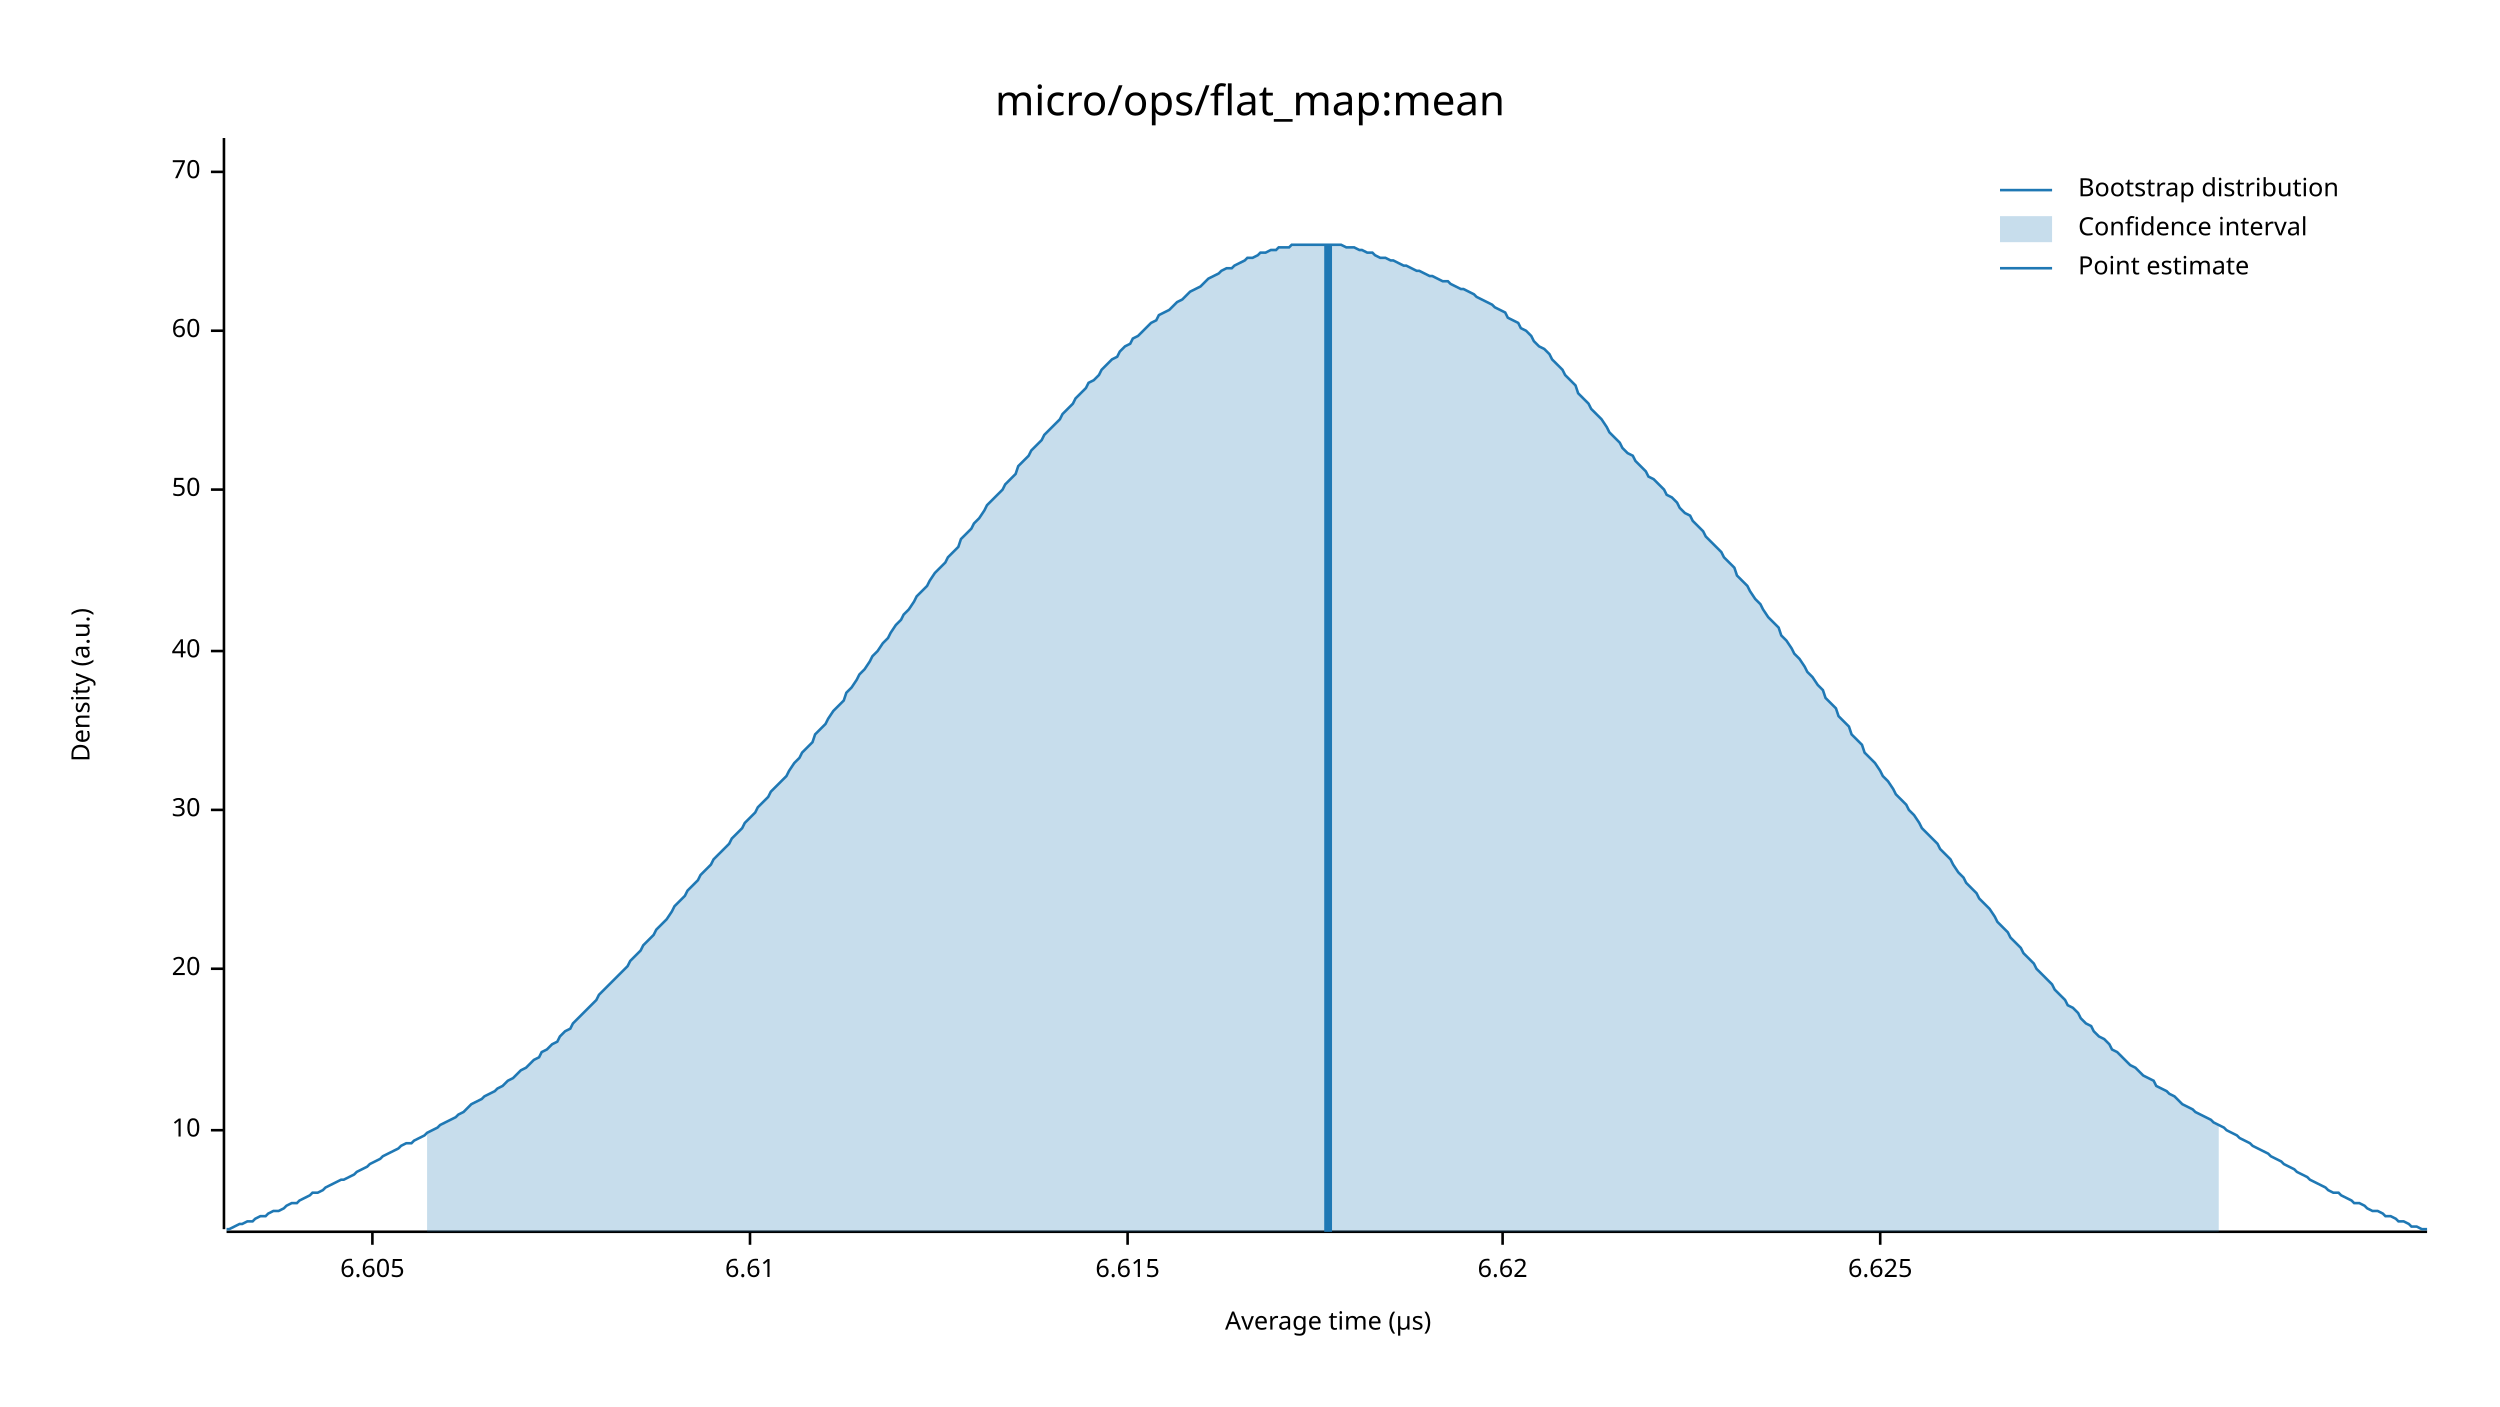
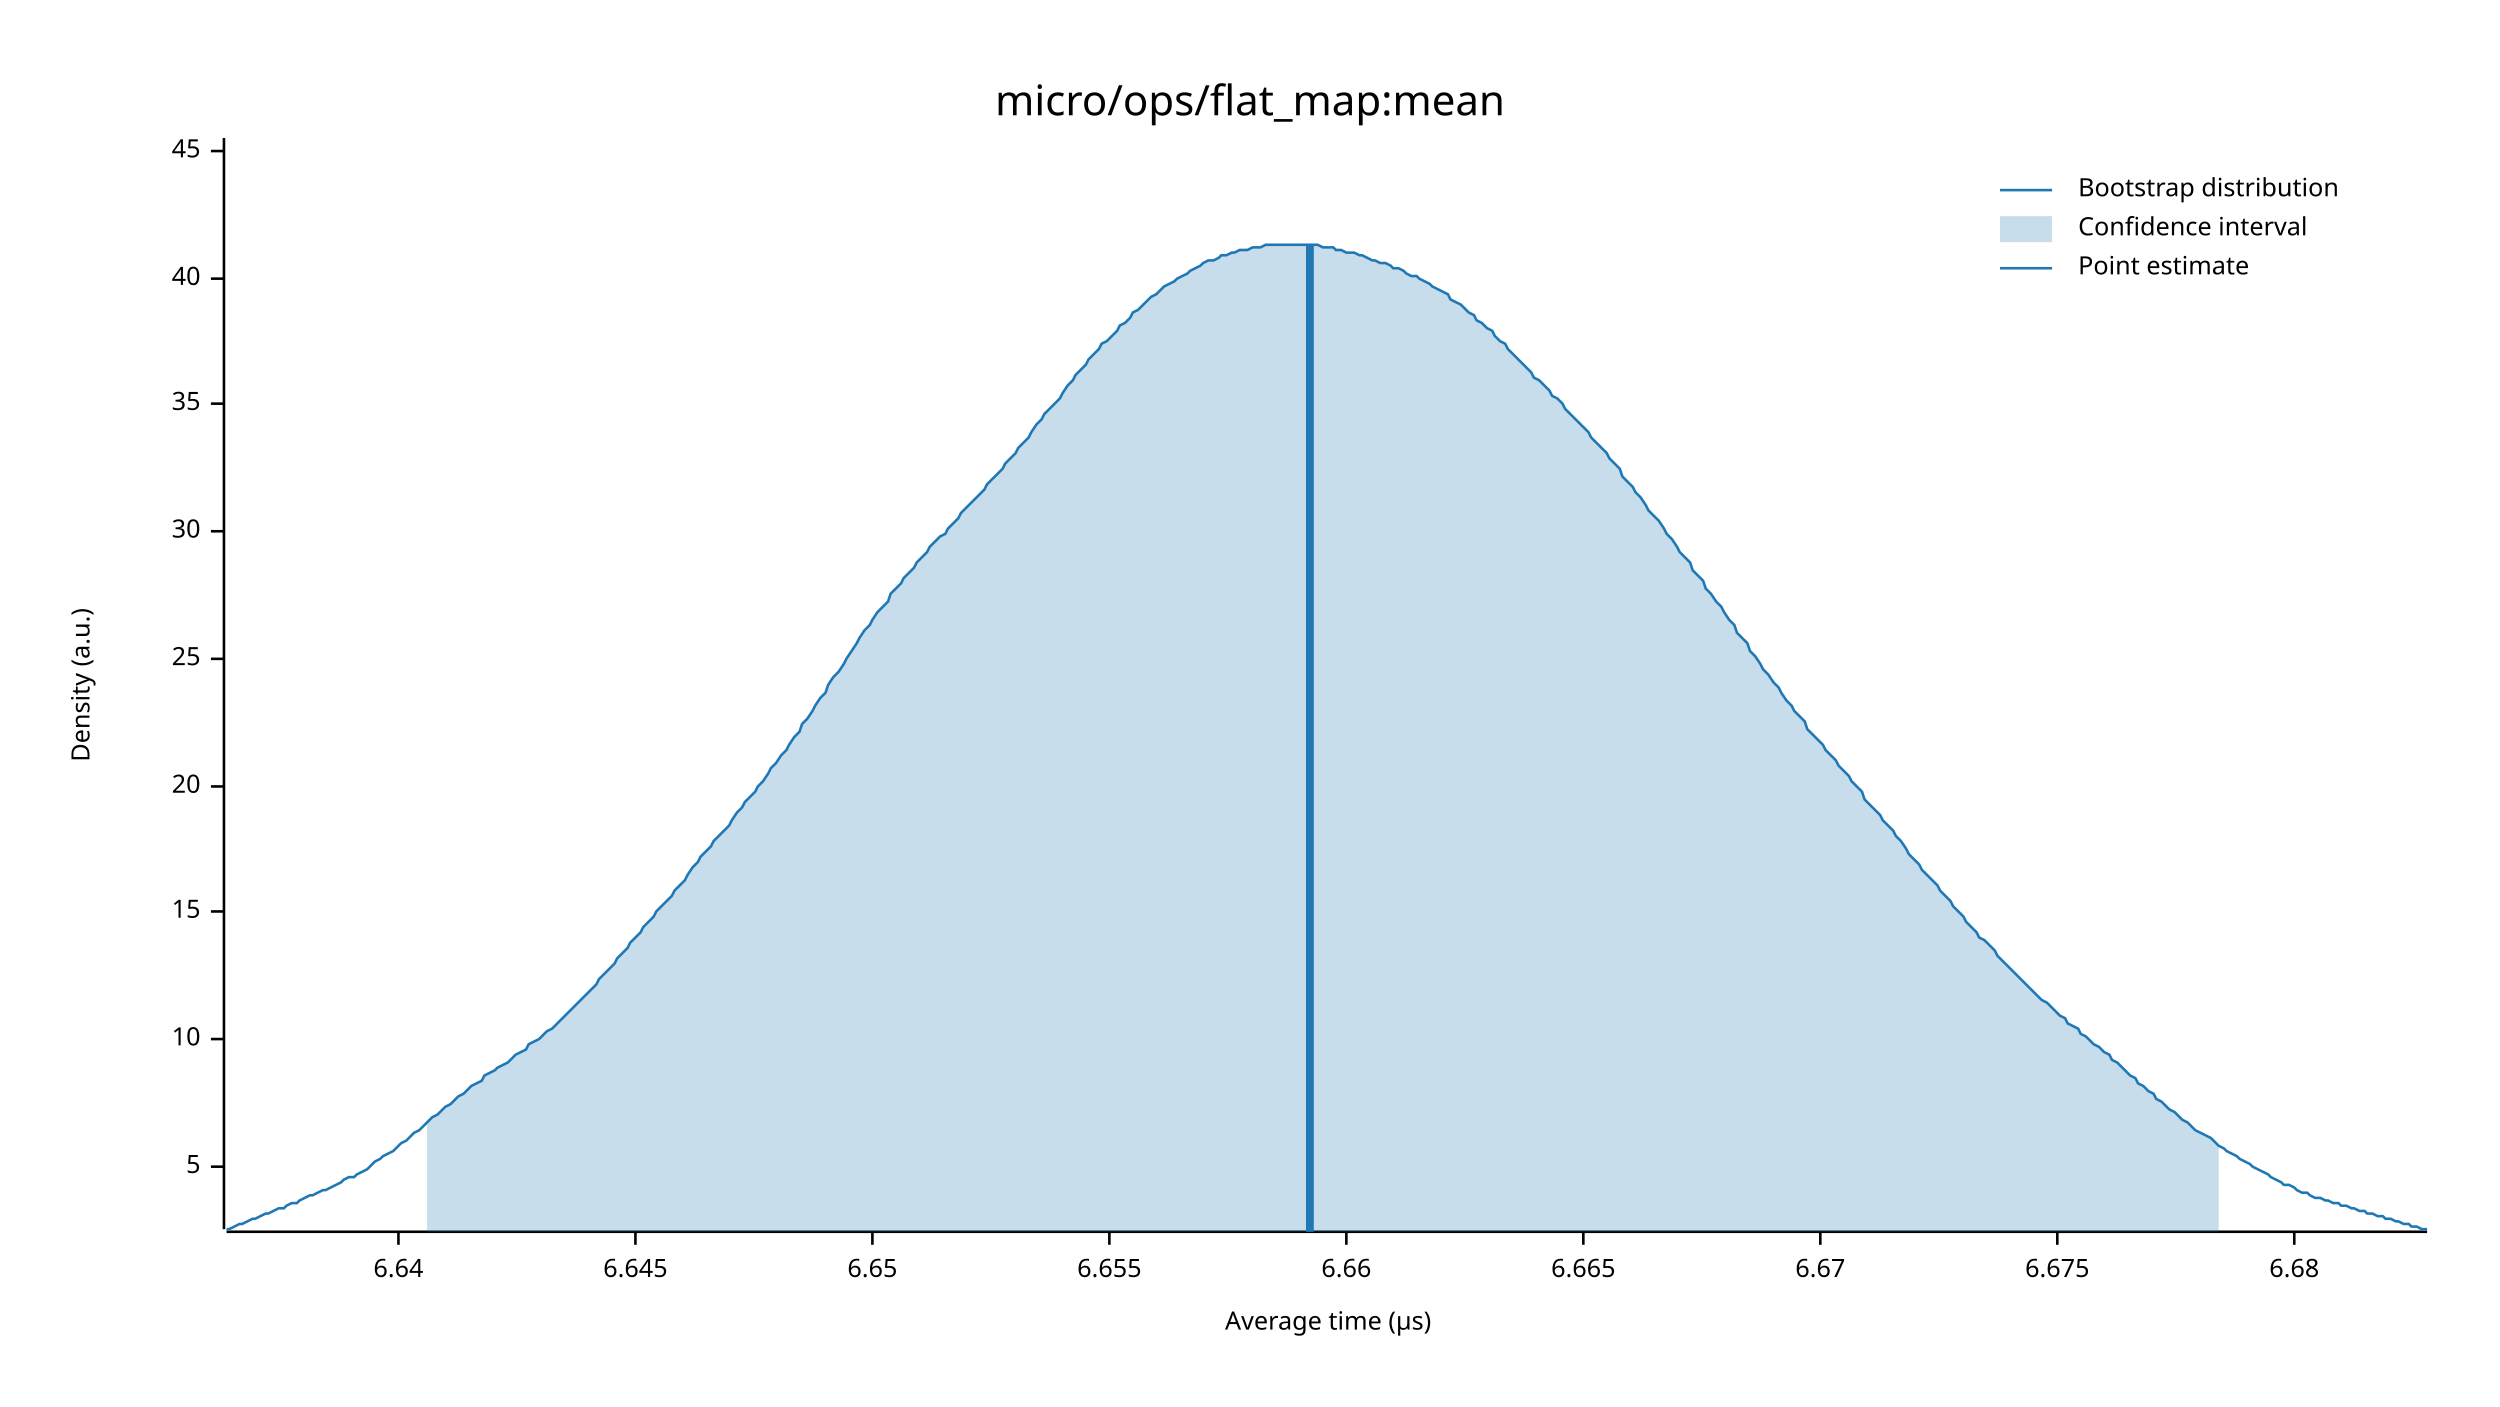
<svg xmlns="http://www.w3.org/2000/svg" width="960" height="540" viewBox="0 0 960 540">
  <text x="480" y="32" dy="0.76em" text-anchor="middle" font-family="sans-serif" font-size="16.129" opacity="1" fill="#000000">
micro/ops/flat_map:mean
</text>
  <text x="27" y="263" dy="0.76em" text-anchor="middle" font-family="sans-serif" font-size="9.677" opacity="1" fill="#000000" transform="rotate(270, 27, 263)">
Density (a.u.)
</text>
  <text x="510" y="513" dy="-0.5ex" text-anchor="middle" font-family="sans-serif" font-size="9.677" opacity="1" fill="#000000">
Average time (µs)
</text>
  <polyline fill="none" opacity="1" stroke="#000000" stroke-width="1" points="86,53 86,472 " />
-   <text x="77" y="434" dy="0.5ex" text-anchor="end" font-family="sans-serif" font-size="9.677" opacity="1" fill="#000000">
+   <text x="77" y="448" dy="0.5ex" text-anchor="end" font-family="sans-serif" font-size="9.677" opacity="1" fill="#000000">
+ 5
+ </text>
+   <polyline fill="none" opacity="1" stroke="#000000" stroke-width="1" points="81,448 86,448 " />
+   <text x="77" y="399" dy="0.5ex" text-anchor="end" font-family="sans-serif" font-size="9.677" opacity="1" fill="#000000">
10
</text>
-   <polyline fill="none" opacity="1" stroke="#000000" stroke-width="1" points="81,434 86,434 " />
-   <text x="77" y="372" dy="0.5ex" text-anchor="end" font-family="sans-serif" font-size="9.677" opacity="1" fill="#000000">
+   <polyline fill="none" opacity="1" stroke="#000000" stroke-width="1" points="81,399 86,399 " />
+   <text x="77" y="350" dy="0.5ex" text-anchor="end" font-family="sans-serif" font-size="9.677" opacity="1" fill="#000000">
+ 15
+ </text>
+   <polyline fill="none" opacity="1" stroke="#000000" stroke-width="1" points="81,350 86,350 " />
+   <text x="77" y="302" dy="0.5ex" text-anchor="end" font-family="sans-serif" font-size="9.677" opacity="1" fill="#000000">
20
</text>
-   <polyline fill="none" opacity="1" stroke="#000000" stroke-width="1" points="81,372 86,372 " />
-   <text x="77" y="311" dy="0.5ex" text-anchor="end" font-family="sans-serif" font-size="9.677" opacity="1" fill="#000000">
+   <polyline fill="none" opacity="1" stroke="#000000" stroke-width="1" points="81,302 86,302 " />
+   <text x="77" y="253" dy="0.5ex" text-anchor="end" font-family="sans-serif" font-size="9.677" opacity="1" fill="#000000">
+ 25
+ </text>
+   <polyline fill="none" opacity="1" stroke="#000000" stroke-width="1" points="81,253 86,253 " />
+   <text x="77" y="204" dy="0.5ex" text-anchor="end" font-family="sans-serif" font-size="9.677" opacity="1" fill="#000000">
30
</text>
-   <polyline fill="none" opacity="1" stroke="#000000" stroke-width="1" points="81,311 86,311 " />
-   <text x="77" y="250" dy="0.5ex" text-anchor="end" font-family="sans-serif" font-size="9.677" opacity="1" fill="#000000">
+   <polyline fill="none" opacity="1" stroke="#000000" stroke-width="1" points="81,204 86,204 " />
+   <text x="77" y="155" dy="0.5ex" text-anchor="end" font-family="sans-serif" font-size="9.677" opacity="1" fill="#000000">
+ 35
+ </text>
+   <polyline fill="none" opacity="1" stroke="#000000" stroke-width="1" points="81,155 86,155 " />
+   <text x="77" y="107" dy="0.5ex" text-anchor="end" font-family="sans-serif" font-size="9.677" opacity="1" fill="#000000">
40
</text>
-   <polyline fill="none" opacity="1" stroke="#000000" stroke-width="1" points="81,250 86,250 " />
-   <text x="77" y="188" dy="0.5ex" text-anchor="end" font-family="sans-serif" font-size="9.677" opacity="1" fill="#000000">
- 50
+   <polyline fill="none" opacity="1" stroke="#000000" stroke-width="1" points="81,107 86,107 " />
+   <text x="77" y="58" dy="0.5ex" text-anchor="end" font-family="sans-serif" font-size="9.677" opacity="1" fill="#000000">
+ 45
</text>
-   <polyline fill="none" opacity="1" stroke="#000000" stroke-width="1" points="81,188 86,188 " />
-   <text x="77" y="127" dy="0.5ex" text-anchor="end" font-family="sans-serif" font-size="9.677" opacity="1" fill="#000000">
- 60
+   <polyline fill="none" opacity="1" stroke="#000000" stroke-width="1" points="81,58 86,58 " />
+   <polyline fill="none" opacity="1" stroke="#000000" stroke-width="1" points="87,473 932,473 " />
+   <text x="153" y="483" dy="0.76em" text-anchor="middle" font-family="sans-serif" font-size="9.677" opacity="1" fill="#000000">
+ 6.64
</text>
-   <polyline fill="none" opacity="1" stroke="#000000" stroke-width="1" points="81,127 86,127 " />
-   <text x="77" y="66" dy="0.5ex" text-anchor="end" font-family="sans-serif" font-size="9.677" opacity="1" fill="#000000">
- 70
+   <polyline fill="none" opacity="1" stroke="#000000" stroke-width="1" points="153,473 153,478 " />
+   <text x="244" y="483" dy="0.76em" text-anchor="middle" font-family="sans-serif" font-size="9.677" opacity="1" fill="#000000">
+ 6.645
</text>
-   <polyline fill="none" opacity="1" stroke="#000000" stroke-width="1" points="81,66 86,66 " />
-   <polyline fill="none" opacity="1" stroke="#000000" stroke-width="1" points="87,473 932,473 " />
-   <text x="143" y="483" dy="0.76em" text-anchor="middle" font-family="sans-serif" font-size="9.677" opacity="1" fill="#000000">
- 6.605
+   <polyline fill="none" opacity="1" stroke="#000000" stroke-width="1" points="244,473 244,478 " />
+   <text x="335" y="483" dy="0.76em" text-anchor="middle" font-family="sans-serif" font-size="9.677" opacity="1" fill="#000000">
+ 6.65
</text>
-   <polyline fill="none" opacity="1" stroke="#000000" stroke-width="1" points="143,473 143,478 " />
-   <text x="288" y="483" dy="0.76em" text-anchor="middle" font-family="sans-serif" font-size="9.677" opacity="1" fill="#000000">
- 6.61
+   <polyline fill="none" opacity="1" stroke="#000000" stroke-width="1" points="335,473 335,478 " />
+   <text x="426" y="483" dy="0.76em" text-anchor="middle" font-family="sans-serif" font-size="9.677" opacity="1" fill="#000000">
+ 6.655
</text>
-   <polyline fill="none" opacity="1" stroke="#000000" stroke-width="1" points="288,473 288,478 " />
-   <text x="433" y="483" dy="0.76em" text-anchor="middle" font-family="sans-serif" font-size="9.677" opacity="1" fill="#000000">
- 6.615
+   <polyline fill="none" opacity="1" stroke="#000000" stroke-width="1" points="426,473 426,478 " />
+   <text x="517" y="483" dy="0.76em" text-anchor="middle" font-family="sans-serif" font-size="9.677" opacity="1" fill="#000000">
+ 6.66
</text>
-   <polyline fill="none" opacity="1" stroke="#000000" stroke-width="1" points="433,473 433,478 " />
-   <text x="577" y="483" dy="0.76em" text-anchor="middle" font-family="sans-serif" font-size="9.677" opacity="1" fill="#000000">
- 6.62
+   <polyline fill="none" opacity="1" stroke="#000000" stroke-width="1" points="517,473 517,478 " />
+   <text x="608" y="483" dy="0.76em" text-anchor="middle" font-family="sans-serif" font-size="9.677" opacity="1" fill="#000000">
+ 6.665
</text>
-   <polyline fill="none" opacity="1" stroke="#000000" stroke-width="1" points="577,473 577,478 " />
-   <text x="722" y="483" dy="0.76em" text-anchor="middle" font-family="sans-serif" font-size="9.677" opacity="1" fill="#000000">
- 6.625
+   <polyline fill="none" opacity="1" stroke="#000000" stroke-width="1" points="608,473 608,478 " />
+   <text x="699" y="483" dy="0.76em" text-anchor="middle" font-family="sans-serif" font-size="9.677" opacity="1" fill="#000000">
+ 6.67
</text>
-   <polyline fill="none" opacity="1" stroke="#000000" stroke-width="1" points="722,473 722,478 " />
-   <polyline fill="none" opacity="1" stroke="#1F78B4" stroke-width="1" points="87,472 88,472 90,471 92,470 93,470 95,469 97,469 98,468 100,467 102,467 103,466 105,465 107,465 109,464 110,463 112,462 114,462 115,461 117,460 119,459 120,458 122,458 124,457 125,456 127,455 129,454 131,453 132,453 134,452 136,451 137,450 139,449 141,448 142,447 144,446 146,445 147,444 149,443 151,442 153,441 154,440 156,439 158,439 159,438 161,437 163,436 164,435 166,434 168,433 169,432 171,431 173,430 175,429 176,428 178,427 180,425 181,424 183,423 185,422 186,421 188,420 190,419 191,418 193,417 195,415 197,414 198,413 200,411 202,410 203,409 205,407 207,406 208,404 210,403 212,401 214,400 215,398 217,396 219,395 220,393 222,391 224,389 225,388 227,386 229,384 230,382 232,380 234,378 236,376 237,375 239,373 241,371 242,369 244,367 246,365 247,363 249,361 251,359 252,357 254,355 256,353 258,350 259,348 261,346 263,344 264,342 266,340 268,338 269,336 271,334 273,332 274,330 276,328 278,326 280,324 281,322 283,320 285,318 286,316 288,314 290,312 291,310 293,308 295,306 296,304 298,302 300,300 302,298 303,296 305,293 307,291 308,289 310,287 312,285 313,282 315,280 317,278 318,276 320,273 322,271 324,269 325,266 327,264 329,261 330,259 332,257 334,254 335,252 337,250 339,247 341,245 342,243 344,240 346,238 347,236 349,234 351,231 352,229 354,227 356,225 357,223 359,220 361,218 363,216 364,214 366,212 368,210 369,207 371,205 373,203 374,201 376,199 378,196 379,194 381,192 383,190 385,188 386,186 388,184 390,182 391,179 393,177 395,175 396,173 398,171 400,169 401,167 403,165 405,163 407,161 408,159 410,157 412,155 413,153 415,151 417,149 418,147 420,146 422,144 423,142 425,140 427,138 429,137 430,135 432,133 434,132 435,130 437,129 439,127 440,126 442,124 444,123 445,121 447,120 449,119 451,117 452,116 454,115 456,113 457,112 459,111 461,110 462,109 464,107 466,106 468,105 469,104 471,103 473,103 474,102 476,101 478,100 479,99 481,99 483,98 484,97 486,97 488,96 490,96 491,95 493,95 495,95 496,94 498,94 500,94 501,94 503,94 505,94 506,94 508,94 510,94 512,94 513,94 515,94 517,95 518,95 520,95 522,96 523,96 525,97 527,97 528,98 530,99 532,99 534,100 535,100 537,101 539,102 540,102 542,103 544,104 545,104 547,105 549,106 550,106 552,107 554,108 556,108 557,109 559,110 561,111 562,111 564,112 566,113 567,114 569,115 571,116 573,117 574,118 576,119 578,120 579,122 581,123 583,124 584,126 586,127 588,129 589,131 591,133 593,134 595,136 596,138 598,140 600,142 601,144 603,146 605,148 606,151 608,153 610,155 611,157 613,159 615,161 617,164 618,166 620,168 622,170 623,172 625,174 627,175 628,177 630,179 632,181 633,183 635,184 637,186 639,188 640,190 642,191 644,193 645,195 647,197 649,198 650,200 652,202 654,204 655,206 657,208 659,210 661,212 662,214 664,216 666,218 667,221 669,223 671,225 672,227 674,230 676,232 677,234 679,237 681,239 683,241 684,244 686,246 688,249 689,251 691,253 693,256 694,258 696,260 698,263 700,265 701,268 703,270 705,272 706,275 708,277 710,279 711,282 713,284 715,286 716,289 718,291 720,293 722,296 723,298 725,300 727,303 728,305 730,307 732,309 733,311 735,313 737,316 738,318 740,320 742,322 744,324 745,326 747,328 749,330 750,332 752,335 754,337 755,339 757,341 759,343 760,345 762,347 764,349 766,352 767,354 769,356 771,358 772,360 774,362 776,364 777,366 779,368 781,370 782,372 784,374 786,376 788,378 789,380 791,382 793,384 794,386 796,387 798,389 799,391 801,393 803,394 804,396 806,398 808,399 810,401 811,403 813,404 815,406 816,407 818,409 820,410 821,411 823,413 825,414 827,415 828,417 830,418 832,419 833,420 835,421 837,423 838,424 840,425 842,426 843,427 845,428 847,429 849,430 850,431 852,432 854,433 855,434 857,435 859,436 860,437 862,438 864,439 865,440 867,441 869,442 871,443 872,444 874,445 876,446 877,447 879,448 881,449 882,450 884,451 886,452 887,453 889,454 891,455 893,456 894,457 896,458 898,458 899,459 901,460 903,461 904,462 906,462 908,463 909,464 911,465 913,465 915,466 916,467 918,467 920,468 921,469 923,469 925,470 926,471 928,471 930,472 932,472 " />
-   <polygon opacity="0.25" fill="#1F78B4" points="164,435 166,434 168,433 169,432 171,431 173,430 175,429 176,428 178,427 180,425 181,424 183,423 185,422 186,421 188,420 190,419 191,418 193,417 195,415 197,414 198,413 200,411 202,410 203,409 205,407 207,406 208,404 210,403 212,401 214,400 215,398 217,396 219,395 220,393 222,391 224,389 225,388 227,386 229,384 230,382 232,380 234,378 236,376 237,375 239,373 241,371 242,369 244,367 246,365 247,363 249,361 251,359 252,357 254,355 256,353 258,350 259,348 261,346 263,344 264,342 266,340 268,338 269,336 271,334 273,332 274,330 276,328 278,326 280,324 281,322 283,320 285,318 286,316 288,314 290,312 291,310 293,308 295,306 296,304 298,302 300,300 302,298 303,296 305,293 307,291 308,289 310,287 312,285 313,282 315,280 317,278 318,276 320,273 322,271 324,269 325,266 327,264 329,261 330,259 332,257 334,254 335,252 337,250 339,247 341,245 342,243 344,240 346,238 347,236 349,234 351,231 352,229 354,227 356,225 357,223 359,220 361,218 363,216 364,214 366,212 368,210 369,207 371,205 373,203 374,201 376,199 378,196 379,194 381,192 383,190 385,188 386,186 388,184 390,182 391,179 393,177 395,175 396,173 398,171 400,169 401,167 403,165 405,163 407,161 408,159 410,157 412,155 413,153 415,151 417,149 418,147 420,146 422,144 423,142 425,140 427,138 429,137 430,135 432,133 434,132 435,130 437,129 439,127 440,126 442,124 444,123 445,121 447,120 449,119 451,117 452,116 454,115 456,113 457,112 459,111 461,110 462,109 464,107 466,106 468,105 469,104 471,103 473,103 474,102 476,101 478,100 479,99 481,99 483,98 484,97 486,97 488,96 490,96 491,95 493,95 495,95 496,94 498,94 500,94 501,94 503,94 505,94 506,94 508,94 510,94 512,94 513,94 515,94 517,95 518,95 520,95 522,96 523,96 525,97 527,97 528,98 530,99 532,99 534,100 535,100 537,101 539,102 540,102 542,103 544,104 545,104 547,105 549,106 550,106 552,107 554,108 556,108 557,109 559,110 561,111 562,111 564,112 566,113 567,114 569,115 571,116 573,117 574,118 576,119 578,120 579,122 581,123 583,124 584,126 586,127 588,129 589,131 591,133 593,134 595,136 596,138 598,140 600,142 601,144 603,146 605,148 606,151 608,153 610,155 611,157 613,159 615,161 617,164 618,166 620,168 622,170 623,172 625,174 627,175 628,177 630,179 632,181 633,183 635,184 637,186 639,188 640,190 642,191 644,193 645,195 647,197 649,198 650,200 652,202 654,204 655,206 657,208 659,210 661,212 662,214 664,216 666,218 667,221 669,223 671,225 672,227 674,230 676,232 677,234 679,237 681,239 683,241 684,244 686,246 688,249 689,251 691,253 693,256 694,258 696,260 698,263 700,265 701,268 703,270 705,272 706,275 708,277 710,279 711,282 713,284 715,286 716,289 718,291 720,293 722,296 723,298 725,300 727,303 728,305 730,307 732,309 733,311 735,313 737,316 738,318 740,320 742,322 744,324 745,326 747,328 749,330 750,332 752,335 754,337 755,339 757,341 759,343 760,345 762,347 764,349 766,352 767,354 769,356 771,358 772,360 774,362 776,364 777,366 779,368 781,370 782,372 784,374 786,376 788,378 789,380 791,382 793,384 794,386 796,387 798,389 799,391 801,393 803,394 804,396 806,398 808,399 810,401 811,403 813,404 815,406 816,407 818,409 820,410 821,411 823,413 825,414 827,415 828,417 830,418 832,419 833,420 835,421 837,423 838,424 840,425 842,426 843,427 845,428 847,429 849,430 850,431 852,432 852,473 164,473 " />
-   <polyline fill="none" opacity="1" stroke="#1F78B4" stroke-width="3" points="510,473 510,94 " />
+   <polyline fill="none" opacity="1" stroke="#000000" stroke-width="1" points="699,473 699,478 " />
+   <text x="790" y="483" dy="0.76em" text-anchor="middle" font-family="sans-serif" font-size="9.677" opacity="1" fill="#000000">
+ 6.675
+ </text>
+   <polyline fill="none" opacity="1" stroke="#000000" stroke-width="1" points="790,473 790,478 " />
+   <text x="881" y="483" dy="0.76em" text-anchor="middle" font-family="sans-serif" font-size="9.677" opacity="1" fill="#000000">
+ 6.68
+ </text>
+   <polyline fill="none" opacity="1" stroke="#000000" stroke-width="1" points="881,473 881,478 " />
+   <polyline fill="none" opacity="1" stroke="#1F78B4" stroke-width="1" points="87,472 88,472 90,471 92,470 93,470 95,469 97,468 98,468 100,467 102,466 103,466 105,465 107,464 109,464 110,463 112,462 114,462 115,461 117,460 119,459 120,459 122,458 124,457 125,457 127,456 129,455 131,454 132,453 134,452 136,452 137,451 139,450 141,449 142,448 144,446 146,445 147,444 149,443 151,442 153,440 154,439 156,438 158,436 159,435 161,434 163,432 164,431 166,429 168,428 169,427 171,425 173,424 175,422 176,421 178,420 180,418 181,417 183,416 185,415 186,413 188,412 190,411 191,410 193,409 195,408 197,406 198,405 200,404 202,403 203,401 205,400 207,399 208,398 210,396 212,395 214,393 215,392 217,390 219,388 220,387 222,385 224,383 225,382 227,380 229,378 230,376 232,374 234,372 236,370 237,368 239,366 241,364 242,362 244,360 246,358 247,356 249,354 251,352 252,350 254,348 256,346 258,344 259,342 261,340 263,338 264,336 266,333 268,331 269,329 271,327 273,325 274,323 276,321 278,319 280,317 281,315 283,312 285,310 286,308 288,306 290,304 291,302 293,300 295,297 296,295 298,293 300,290 302,288 303,286 305,283 307,281 308,278 310,276 312,273 313,271 315,268 317,266 318,263 320,260 322,258 324,255 325,253 327,250 329,247 330,245 332,242 334,240 335,238 337,235 339,233 341,231 342,228 344,226 346,224 347,222 349,220 351,218 352,216 354,214 356,212 357,210 359,208 361,206 363,205 364,203 366,201 368,199 369,197 371,195 373,193 374,192 376,190 378,188 379,186 381,184 383,182 385,180 386,178 388,176 390,174 391,172 393,170 395,168 396,166 398,163 400,161 401,159 403,157 405,155 407,153 408,151 410,148 412,146 413,144 415,142 417,140 418,138 420,136 422,134 423,132 425,131 427,129 429,127 430,125 432,124 434,122 435,120 437,119 439,117 440,116 442,114 444,113 445,112 447,110 449,109 451,108 452,107 454,106 456,105 457,104 459,103 461,102 462,101 464,100 466,100 468,99 469,98 471,98 473,97 474,97 476,96 478,96 479,96 481,95 483,95 484,95 486,94 488,94 490,94 491,94 493,94 495,94 496,94 498,94 500,94 501,94 503,94 505,94 506,94 508,95 510,95 512,95 513,96 515,96 517,97 518,97 520,97 522,98 523,98 525,99 527,100 528,100 530,101 532,101 534,102 535,103 537,103 539,104 540,105 542,106 544,106 545,107 547,108 549,109 550,110 552,111 554,112 556,113 557,115 559,116 561,117 562,118 564,120 566,121 567,123 569,124 571,126 573,127 574,129 576,131 578,132 579,134 581,136 583,138 584,139 586,141 588,143 589,145 591,146 593,148 595,150 596,152 598,153 600,155 601,157 603,159 605,161 606,162 608,164 610,166 611,168 613,170 615,172 617,174 618,176 620,178 622,180 623,183 625,185 627,187 628,189 630,191 632,194 633,196 635,198 637,200 639,203 640,205 642,207 644,210 645,212 647,214 649,216 650,219 652,221 654,223 655,226 657,228 659,231 661,233 662,235 664,238 666,240 667,243 669,245 671,247 672,250 674,252 676,255 677,257 679,259 681,262 683,264 684,266 686,269 688,271 689,273 691,275 693,277 694,280 696,282 698,284 700,286 701,288 703,290 705,292 706,294 708,296 710,298 711,300 713,302 715,304 716,307 718,309 720,311 722,313 723,315 725,317 727,319 728,321 730,323 732,326 733,328 735,330 737,332 738,334 740,336 742,338 744,340 745,342 747,344 749,346 750,348 752,350 754,352 755,354 757,356 759,358 760,360 762,361 764,363 766,365 767,367 769,369 771,371 772,372 774,374 776,376 777,377 779,379 781,381 782,382 784,384 786,385 788,387 789,388 791,390 793,391 794,393 796,394 798,395 799,397 801,398 803,400 804,401 806,402 808,404 810,405 811,407 813,408 815,410 816,411 818,413 820,414 821,416 823,417 825,419 827,420 828,422 830,423 832,425 833,426 835,427 837,429 838,430 840,431 842,433 843,434 845,435 847,436 849,437 850,438 852,440 854,441 855,442 857,443 859,444 860,445 862,446 864,447 865,448 867,449 869,450 871,451 872,452 874,453 876,454 877,455 879,455 881,456 882,457 884,458 886,458 887,459 889,460 891,460 893,461 894,461 896,462 898,462 899,463 901,463 903,464 904,464 906,465 908,465 909,466 911,466 913,467 915,467 916,468 918,468 920,469 921,469 923,470 925,470 926,471 928,471 930,472 932,472 " />
+   <polygon opacity="0.25" fill="#1F78B4" points="164,431 166,429 168,428 169,427 171,425 173,424 175,422 176,421 178,420 180,418 181,417 183,416 185,415 186,413 188,412 190,411 191,410 193,409 195,408 197,406 198,405 200,404 202,403 203,401 205,400 207,399 208,398 210,396 212,395 214,393 215,392 217,390 219,388 220,387 222,385 224,383 225,382 227,380 229,378 230,376 232,374 234,372 236,370 237,368 239,366 241,364 242,362 244,360 246,358 247,356 249,354 251,352 252,350 254,348 256,346 258,344 259,342 261,340 263,338 264,336 266,333 268,331 269,329 271,327 273,325 274,323 276,321 278,319 280,317 281,315 283,312 285,310 286,308 288,306 290,304 291,302 293,300 295,297 296,295 298,293 300,290 302,288 303,286 305,283 307,281 308,278 310,276 312,273 313,271 315,268 317,266 318,263 320,260 322,258 324,255 325,253 327,250 329,247 330,245 332,242 334,240 335,238 337,235 339,233 341,231 342,228 344,226 346,224 347,222 349,220 351,218 352,216 354,214 356,212 357,210 359,208 361,206 363,205 364,203 366,201 368,199 369,197 371,195 373,193 374,192 376,190 378,188 379,186 381,184 383,182 385,180 386,178 388,176 390,174 391,172 393,170 395,168 396,166 398,163 400,161 401,159 403,157 405,155 407,153 408,151 410,148 412,146 413,144 415,142 417,140 418,138 420,136 422,134 423,132 425,131 427,129 429,127 430,125 432,124 434,122 435,120 437,119 439,117 440,116 442,114 444,113 445,112 447,110 449,109 451,108 452,107 454,106 456,105 457,104 459,103 461,102 462,101 464,100 466,100 468,99 469,98 471,98 473,97 474,97 476,96 478,96 479,96 481,95 483,95 484,95 486,94 488,94 490,94 491,94 493,94 495,94 496,94 498,94 500,94 501,94 503,94 505,94 506,94 508,95 510,95 512,95 513,96 515,96 517,97 518,97 520,97 522,98 523,98 525,99 527,100 528,100 530,101 532,101 534,102 535,103 537,103 539,104 540,105 542,106 544,106 545,107 547,108 549,109 550,110 552,111 554,112 556,113 557,115 559,116 561,117 562,118 564,120 566,121 567,123 569,124 571,126 573,127 574,129 576,131 578,132 579,134 581,136 583,138 584,139 586,141 588,143 589,145 591,146 593,148 595,150 596,152 598,153 600,155 601,157 603,159 605,161 606,162 608,164 610,166 611,168 613,170 615,172 617,174 618,176 620,178 622,180 623,183 625,185 627,187 628,189 630,191 632,194 633,196 635,198 637,200 639,203 640,205 642,207 644,210 645,212 647,214 649,216 650,219 652,221 654,223 655,226 657,228 659,231 661,233 662,235 664,238 666,240 667,243 669,245 671,247 672,250 674,252 676,255 677,257 679,259 681,262 683,264 684,266 686,269 688,271 689,273 691,275 693,277 694,280 696,282 698,284 700,286 701,288 703,290 705,292 706,294 708,296 710,298 711,300 713,302 715,304 716,307 718,309 720,311 722,313 723,315 725,317 727,319 728,321 730,323 732,326 733,328 735,330 737,332 738,334 740,336 742,338 744,340 745,342 747,344 749,346 750,348 752,350 754,352 755,354 757,356 759,358 760,360 762,361 764,363 766,365 767,367 769,369 771,371 772,372 774,374 776,376 777,377 779,379 781,381 782,382 784,384 786,385 788,387 789,388 791,390 793,391 794,393 796,394 798,395 799,397 801,398 803,400 804,401 806,402 808,404 810,405 811,407 813,408 815,410 816,411 818,413 820,414 821,416 823,417 825,419 827,420 828,422 830,423 832,425 833,426 835,427 837,429 838,430 840,431 842,433 843,434 845,435 847,436 849,437 850,438 852,440 852,473 164,473 " />
+   <polyline fill="none" opacity="1" stroke="#1F78B4" stroke-width="3" points="503,473 503,94 " />
  <text x="798" y="68" dy="0.76em" text-anchor="start" font-family="sans-serif" font-size="9.677" opacity="1" fill="#000000">
Bootstrap distribution
</text>
  <text x="798" y="83" dy="0.76em" text-anchor="start" font-family="sans-serif" font-size="9.677" opacity="1" fill="#000000">
Confidence interval
</text>
  <text x="798" y="98" dy="0.76em" text-anchor="start" font-family="sans-serif" font-size="9.677" opacity="1" fill="#000000">
Point estimate
</text>
  <polyline fill="none" opacity="1" stroke="#1F78B4" stroke-width="1" points="768,73 788,73 " />
  <rect x="768" y="83" width="20" height="10" opacity="0.25" fill="#1F78B4" stroke="none" />
  <polyline fill="none" opacity="1" stroke="#1F78B4" stroke-width="1" points="768,103 788,103 " />
</svg>
